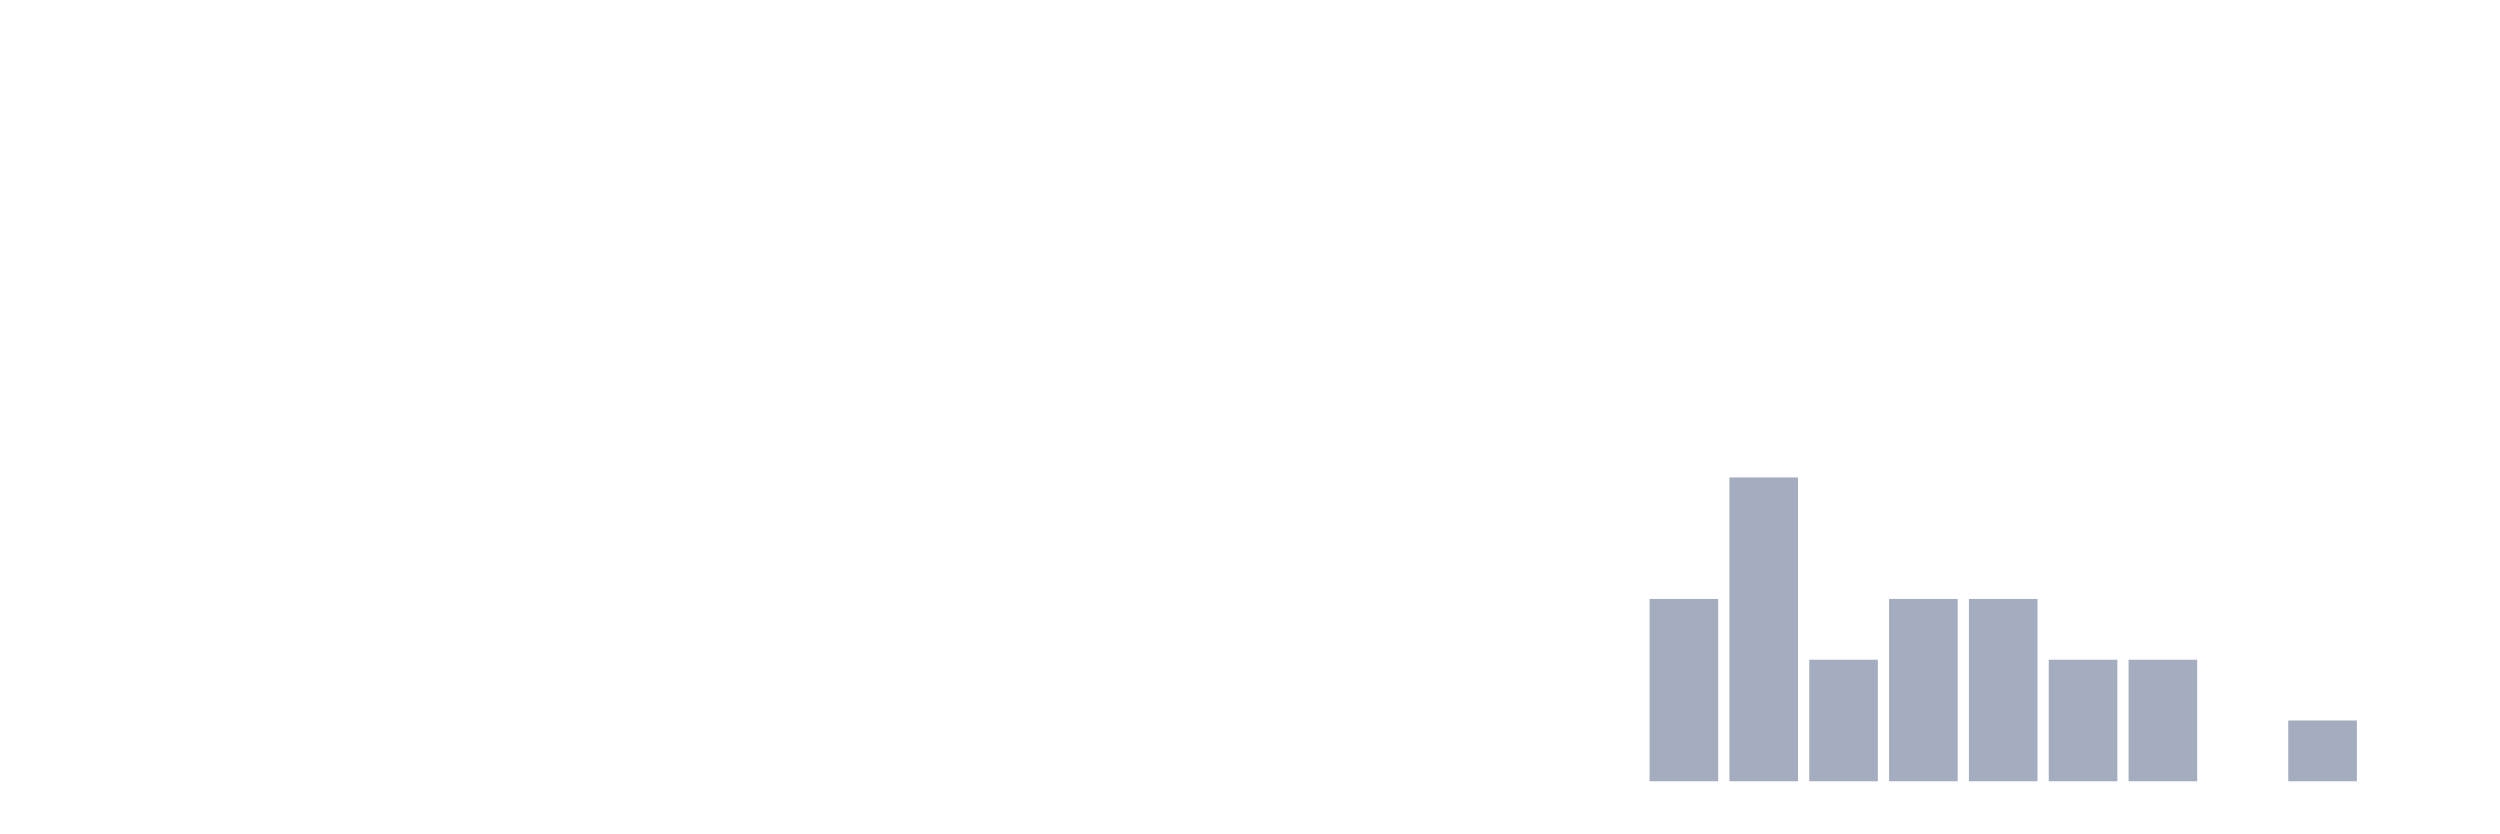
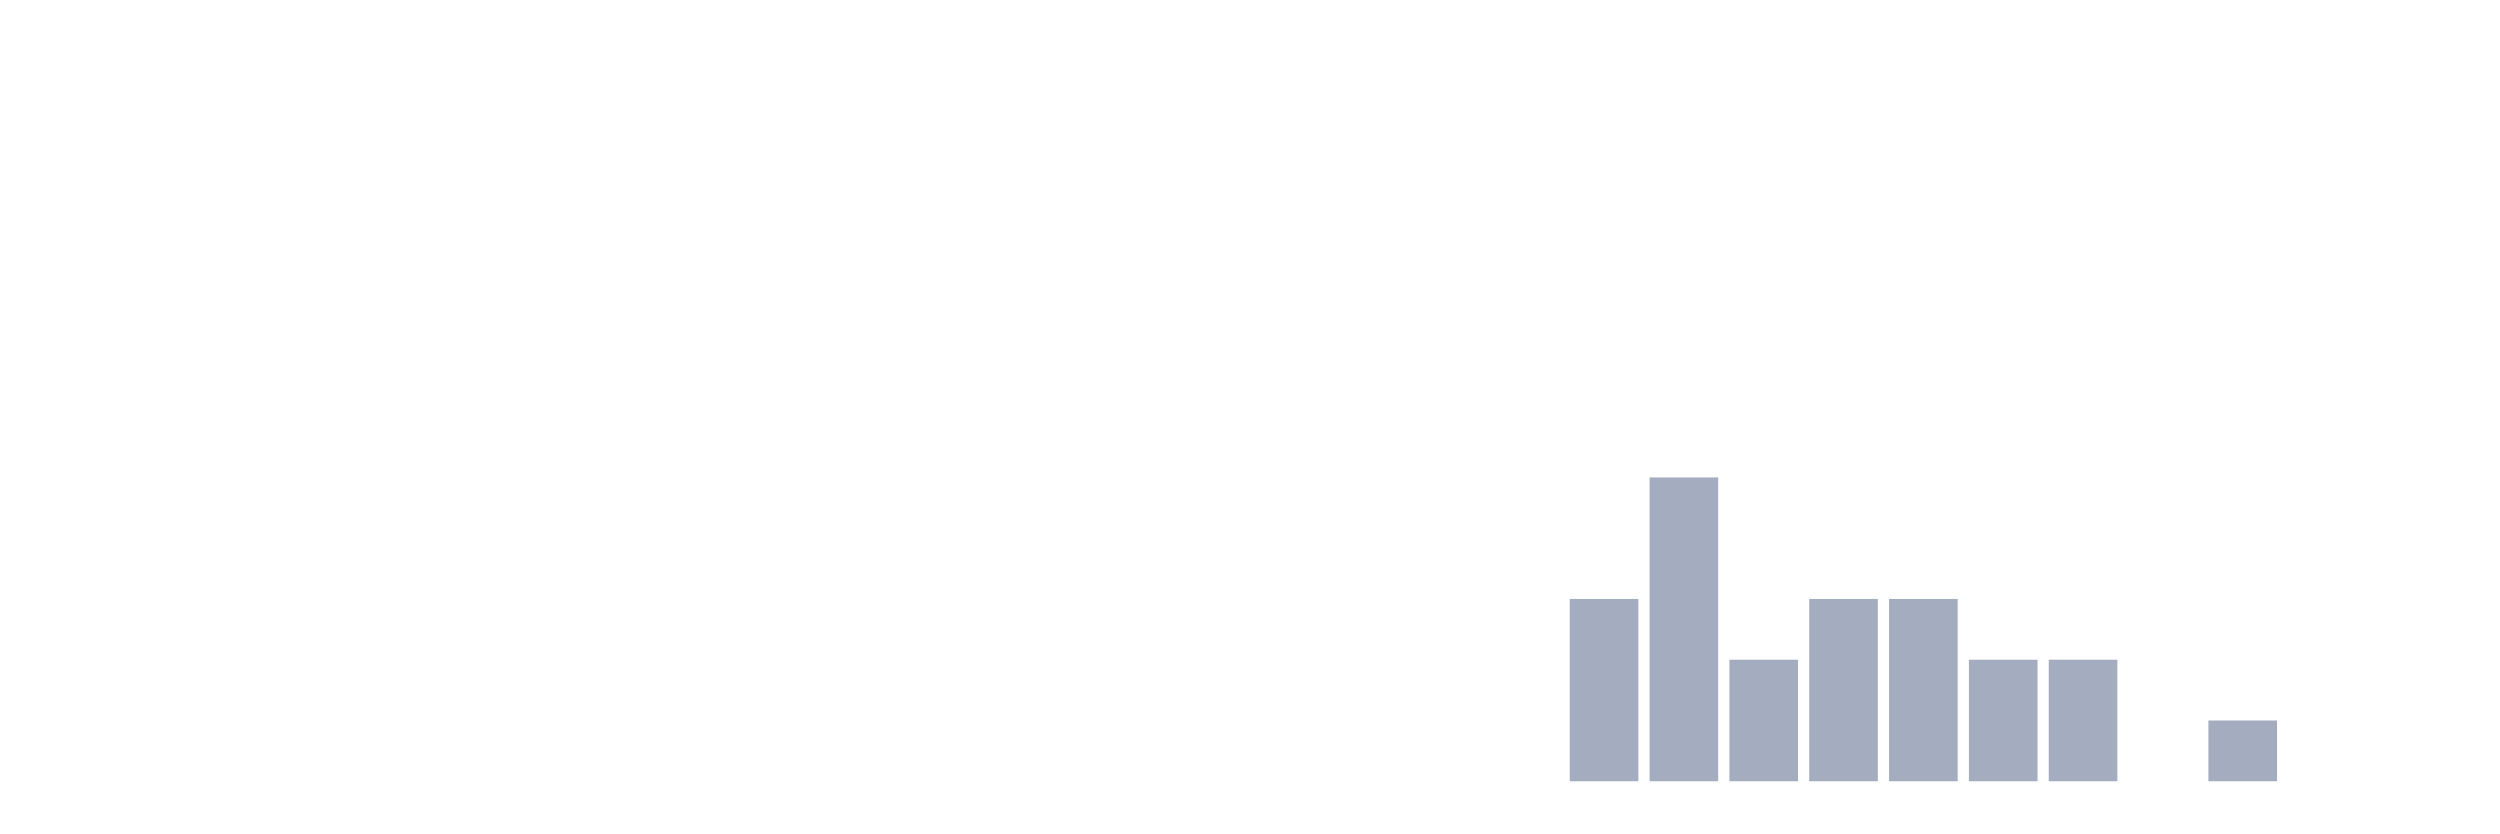
<svg xmlns="http://www.w3.org/2000/svg" viewBox="0 0 480 160">
  <g transform="translate(10,10)">
    <rect class="bar" x="0.153" width="13.175" y="140" height="0" fill="rgb(164,173,192)" />
    <rect class="bar" x="15.482" width="13.175" y="140" height="0" fill="rgb(164,173,192)" />
    <rect class="bar" x="30.81" width="13.175" y="140" height="0" fill="rgb(164,173,192)" />
    <rect class="bar" x="46.138" width="13.175" y="140" height="0" fill="rgb(164,173,192)" />
    <rect class="bar" x="61.466" width="13.175" y="140" height="0" fill="rgb(164,173,192)" />
    <rect class="bar" x="76.794" width="13.175" y="140" height="0" fill="rgb(164,173,192)" />
    <rect class="bar" x="92.123" width="13.175" y="140" height="0" fill="rgb(164,173,192)" />
    <rect class="bar" x="107.451" width="13.175" y="140" height="0" fill="rgb(164,173,192)" />
    <rect class="bar" x="122.779" width="13.175" y="140" height="0" fill="rgb(164,173,192)" />
    <rect class="bar" x="138.107" width="13.175" y="140" height="0" fill="rgb(164,173,192)" />
    <rect class="bar" x="153.436" width="13.175" y="140" height="0" fill="rgb(164,173,192)" />
    <rect class="bar" x="168.764" width="13.175" y="140" height="0" fill="rgb(164,173,192)" />
    <rect class="bar" x="184.092" width="13.175" y="140" height="0" fill="rgb(164,173,192)" />
    <rect class="bar" x="199.42" width="13.175" y="140" height="0" fill="rgb(164,173,192)" />
    <rect class="bar" x="214.748" width="13.175" y="140" height="0" fill="rgb(164,173,192)" />
    <rect class="bar" x="230.077" width="13.175" y="140" height="0" fill="rgb(164,173,192)" />
    <rect class="bar" x="245.405" width="13.175" y="140" height="0" fill="rgb(164,173,192)" />
    <rect class="bar" x="260.733" width="13.175" y="140" height="0" fill="rgb(164,173,192)" />
    <rect class="bar" x="276.061" width="13.175" y="140" height="0" fill="rgb(164,173,192)" />
-     <rect class="bar" x="291.39" width="13.175" y="140" height="0" fill="rgb(164,173,192)" />
-     <rect class="bar" x="306.718" width="13.175" y="105" height="35" fill="rgb(164,173,192)" />
-     <rect class="bar" x="322.046" width="13.175" y="81.667" height="58.333" fill="rgb(164,173,192)" />
-     <rect class="bar" x="337.374" width="13.175" y="116.667" height="23.333" fill="rgb(164,173,192)" />
+     <rect class="bar" x="291.39" width="13.175" y="105" height="35" fill="rgb(164,173,192)" />
+     <rect class="bar" x="306.718" width="13.175" y="81.667" height="58.333" fill="rgb(164,173,192)" />
+     <rect class="bar" x="322.046" width="13.175" y="116.667" height="23.333" fill="rgb(164,173,192)" />
+     <rect class="bar" x="337.374" width="13.175" y="105" height="35" fill="rgb(164,173,192)" />
    <rect class="bar" x="352.702" width="13.175" y="105" height="35" fill="rgb(164,173,192)" />
-     <rect class="bar" x="368.031" width="13.175" y="105" height="35" fill="rgb(164,173,192)" />
+     <rect class="bar" x="368.031" width="13.175" y="116.667" height="23.333" fill="rgb(164,173,192)" />
    <rect class="bar" x="383.359" width="13.175" y="116.667" height="23.333" fill="rgb(164,173,192)" />
-     <rect class="bar" x="398.687" width="13.175" y="116.667" height="23.333" fill="rgb(164,173,192)" />
-     <rect class="bar" x="414.015" width="13.175" y="140" height="0" fill="rgb(164,173,192)" />
-     <rect class="bar" x="429.344" width="13.175" y="128.333" height="11.667" fill="rgb(164,173,192)" />
+     <rect class="bar" x="398.687" width="13.175" y="140" height="0" fill="rgb(164,173,192)" />
+     <rect class="bar" x="414.015" width="13.175" y="128.333" height="11.667" fill="rgb(164,173,192)" />
+     <rect class="bar" x="429.344" width="13.175" y="140" height="0" fill="rgb(164,173,192)" />
    <rect class="bar" x="444.672" width="13.175" y="140" height="0" fill="rgb(164,173,192)" />
  </g>
</svg>
